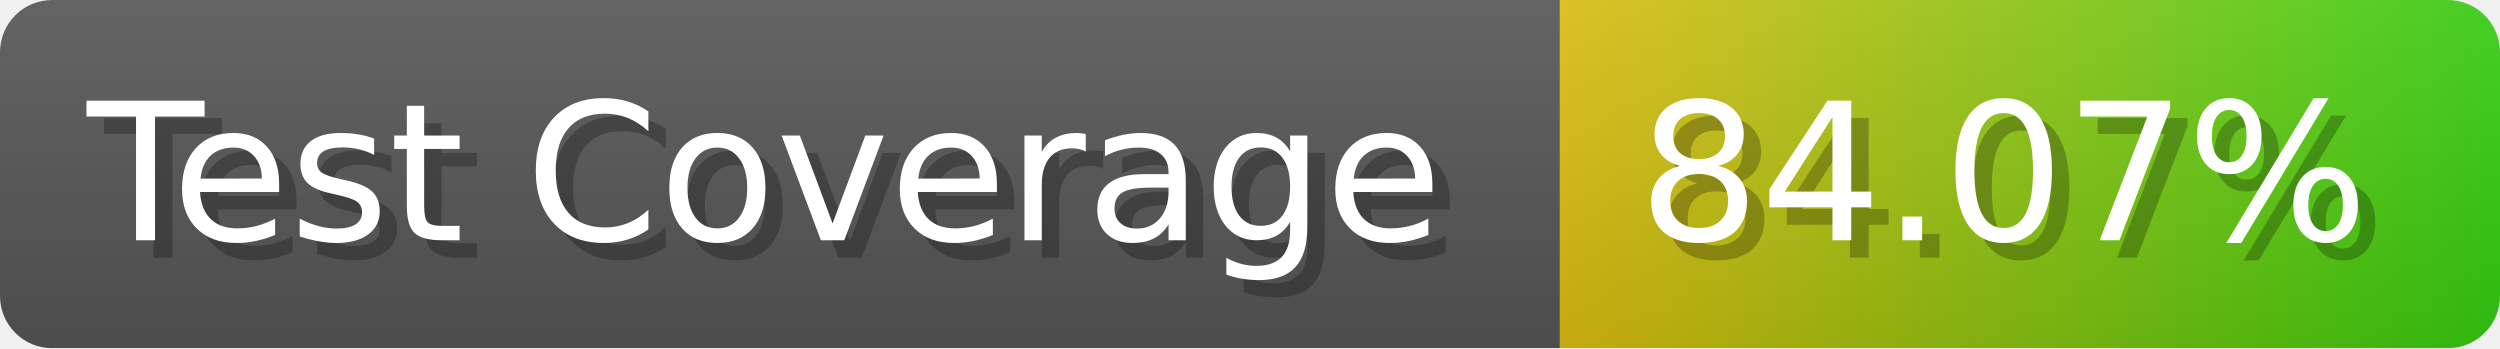
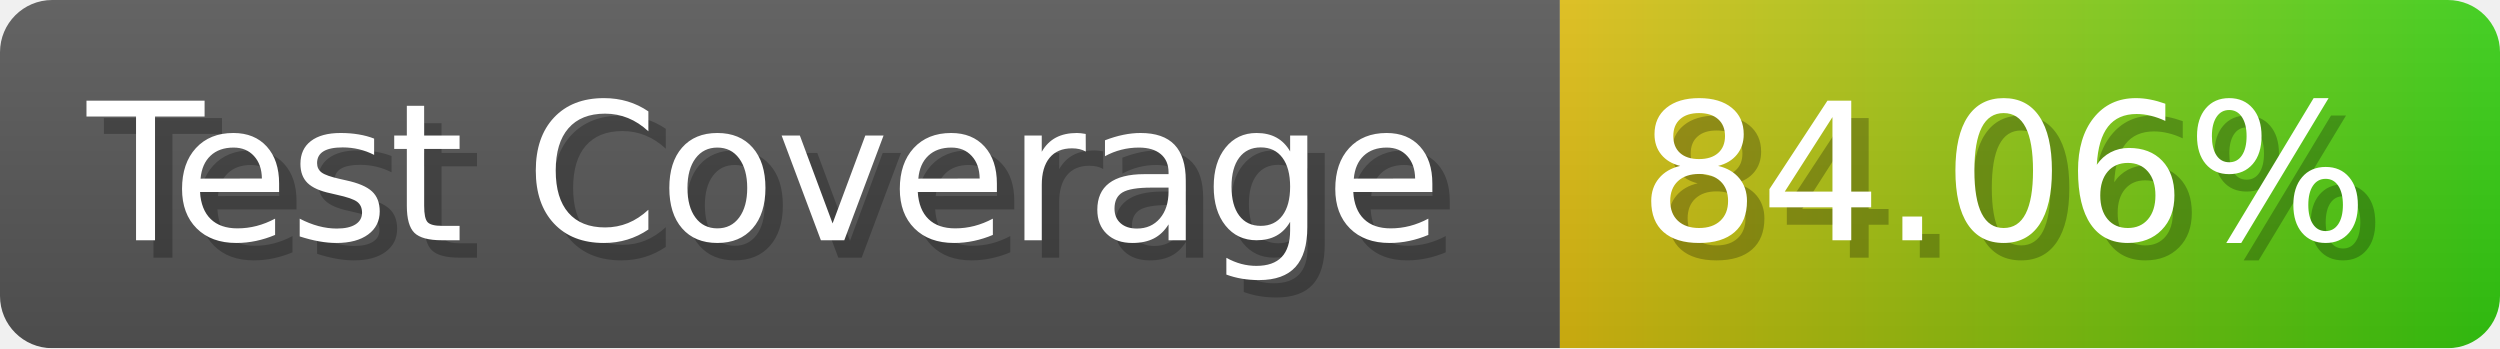
- <svg xmlns="http://www.w3.org/2000/svg" width="143.6" height="20" viewBox="0 0 1436 200" role="img" aria-label="Test Coverage: 84.07%">
+ <svg xmlns="http://www.w3.org/2000/svg" width="143.6" height="20" viewBox="0 0 1436 200" role="img" aria-label="Test Coverage: 84.06%">
  <linearGradient id="a" x2="0" y2="100%">
    <stop offset="0" stop-opacity=".1" stop-color="#EEE" />
    <stop offset="1" stop-opacity=".1" />
  </linearGradient>
  <mask id="m">
    <rect width="1436" height="200" rx="30" fill="#FFF" />
  </mask>
  <g mask="url(#m)">
    <rect width="896" height="200" fill="#555" />
    <rect width="540" height="200" fill="url(#x)" x="896" />
    <rect width="1436" height="200" fill="url(#a)" />
  </g>
  <g aria-hidden="true" fill="#fff" text-anchor="start" font-family="Verdana,DejaVu Sans,sans-serif" font-size="110">
    <text x="60" y="148" textLength="796" fill="#000" opacity="0.25">Test Coverage</text>
    <text x="50" y="138" textLength="796">Test Coverage</text>
-     <text x="951" y="148" textLength="440" fill="#000" opacity="0.25">84.07%</text>
-     <text x="941" y="138" textLength="440">84.07%</text>
+     <text x="951" y="148" textLength="440" fill="#000" opacity="0.25">84.06%</text>
+     <text x="941" y="138" textLength="440">84.06%</text>
  </g>
  <linearGradient id="x" x1="0%" y1="0%" x2="100%" y2="0%">
    <stop offset="0%" style="stop-color:#DB1" />
    <stop offset="100%" style="stop-color:#3C1" />
  </linearGradient>
</svg>
